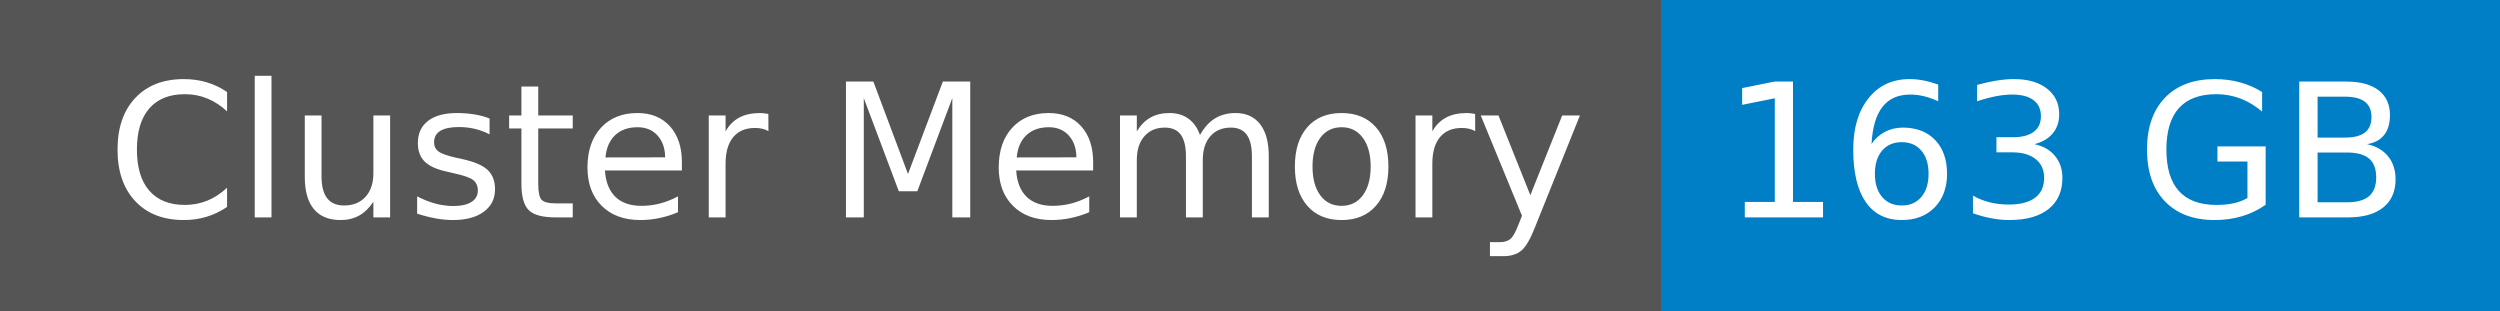
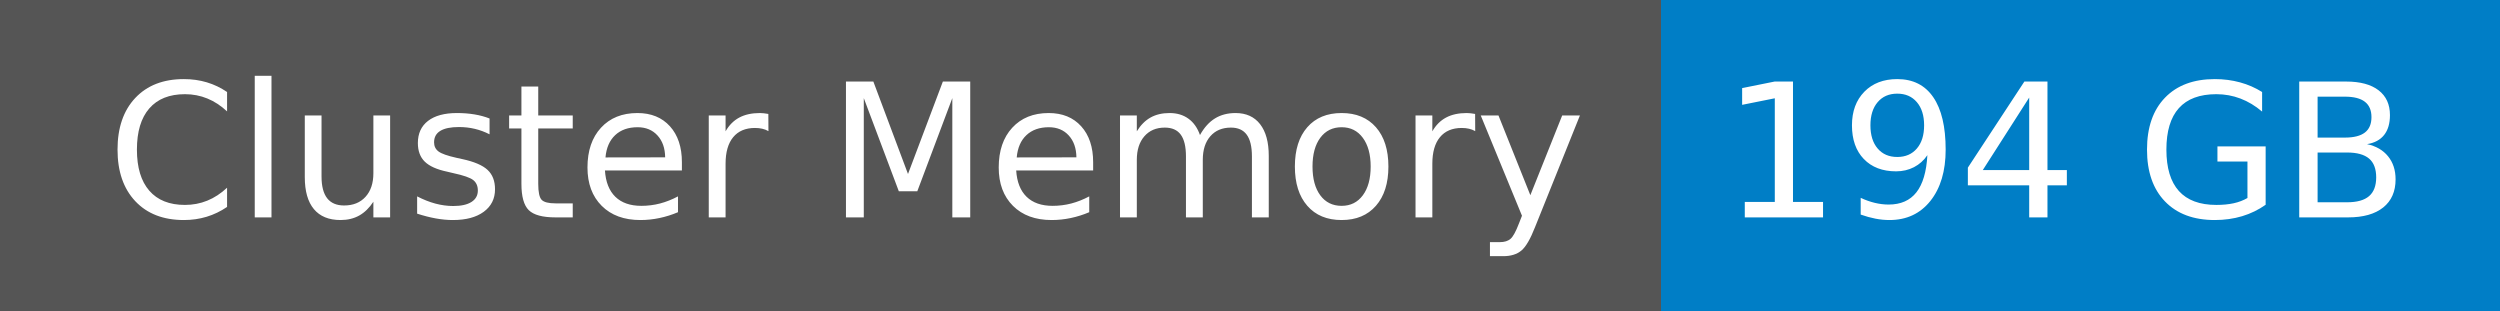
- <svg xmlns="http://www.w3.org/2000/svg" width="161" height="20" role="img" aria-label="Cluster Memory: 163 GB">
+ <svg xmlns="http://www.w3.org/2000/svg" width="161" height="20" role="img" aria-label="Cluster Memory: 194 GB">
  <g shape-rendering="crispEdges">
    <rect width="107" height="20" fill="#555" />
    <rect x="107" width="54" height="20" fill="#007ec6" />
  </g>
  <g fill="#fff" text-anchor="middle" font-family="Verdana,Geneva,DejaVu Sans,sans-serif" text-rendering="geometricPrecision" font-size="120">
    <text x="545" y="140" transform="scale(.1)" fill="#fff" textLength="931">Cluster Memory</text>
-     <text x="1330" y="140" transform="scale(.1)" fill="#fff" textLength="428">163 GB</text>
+     <text x="1330" y="140" transform="scale(.1)" fill="#fff" textLength="428">194 GB</text>
  </g>
</svg>
